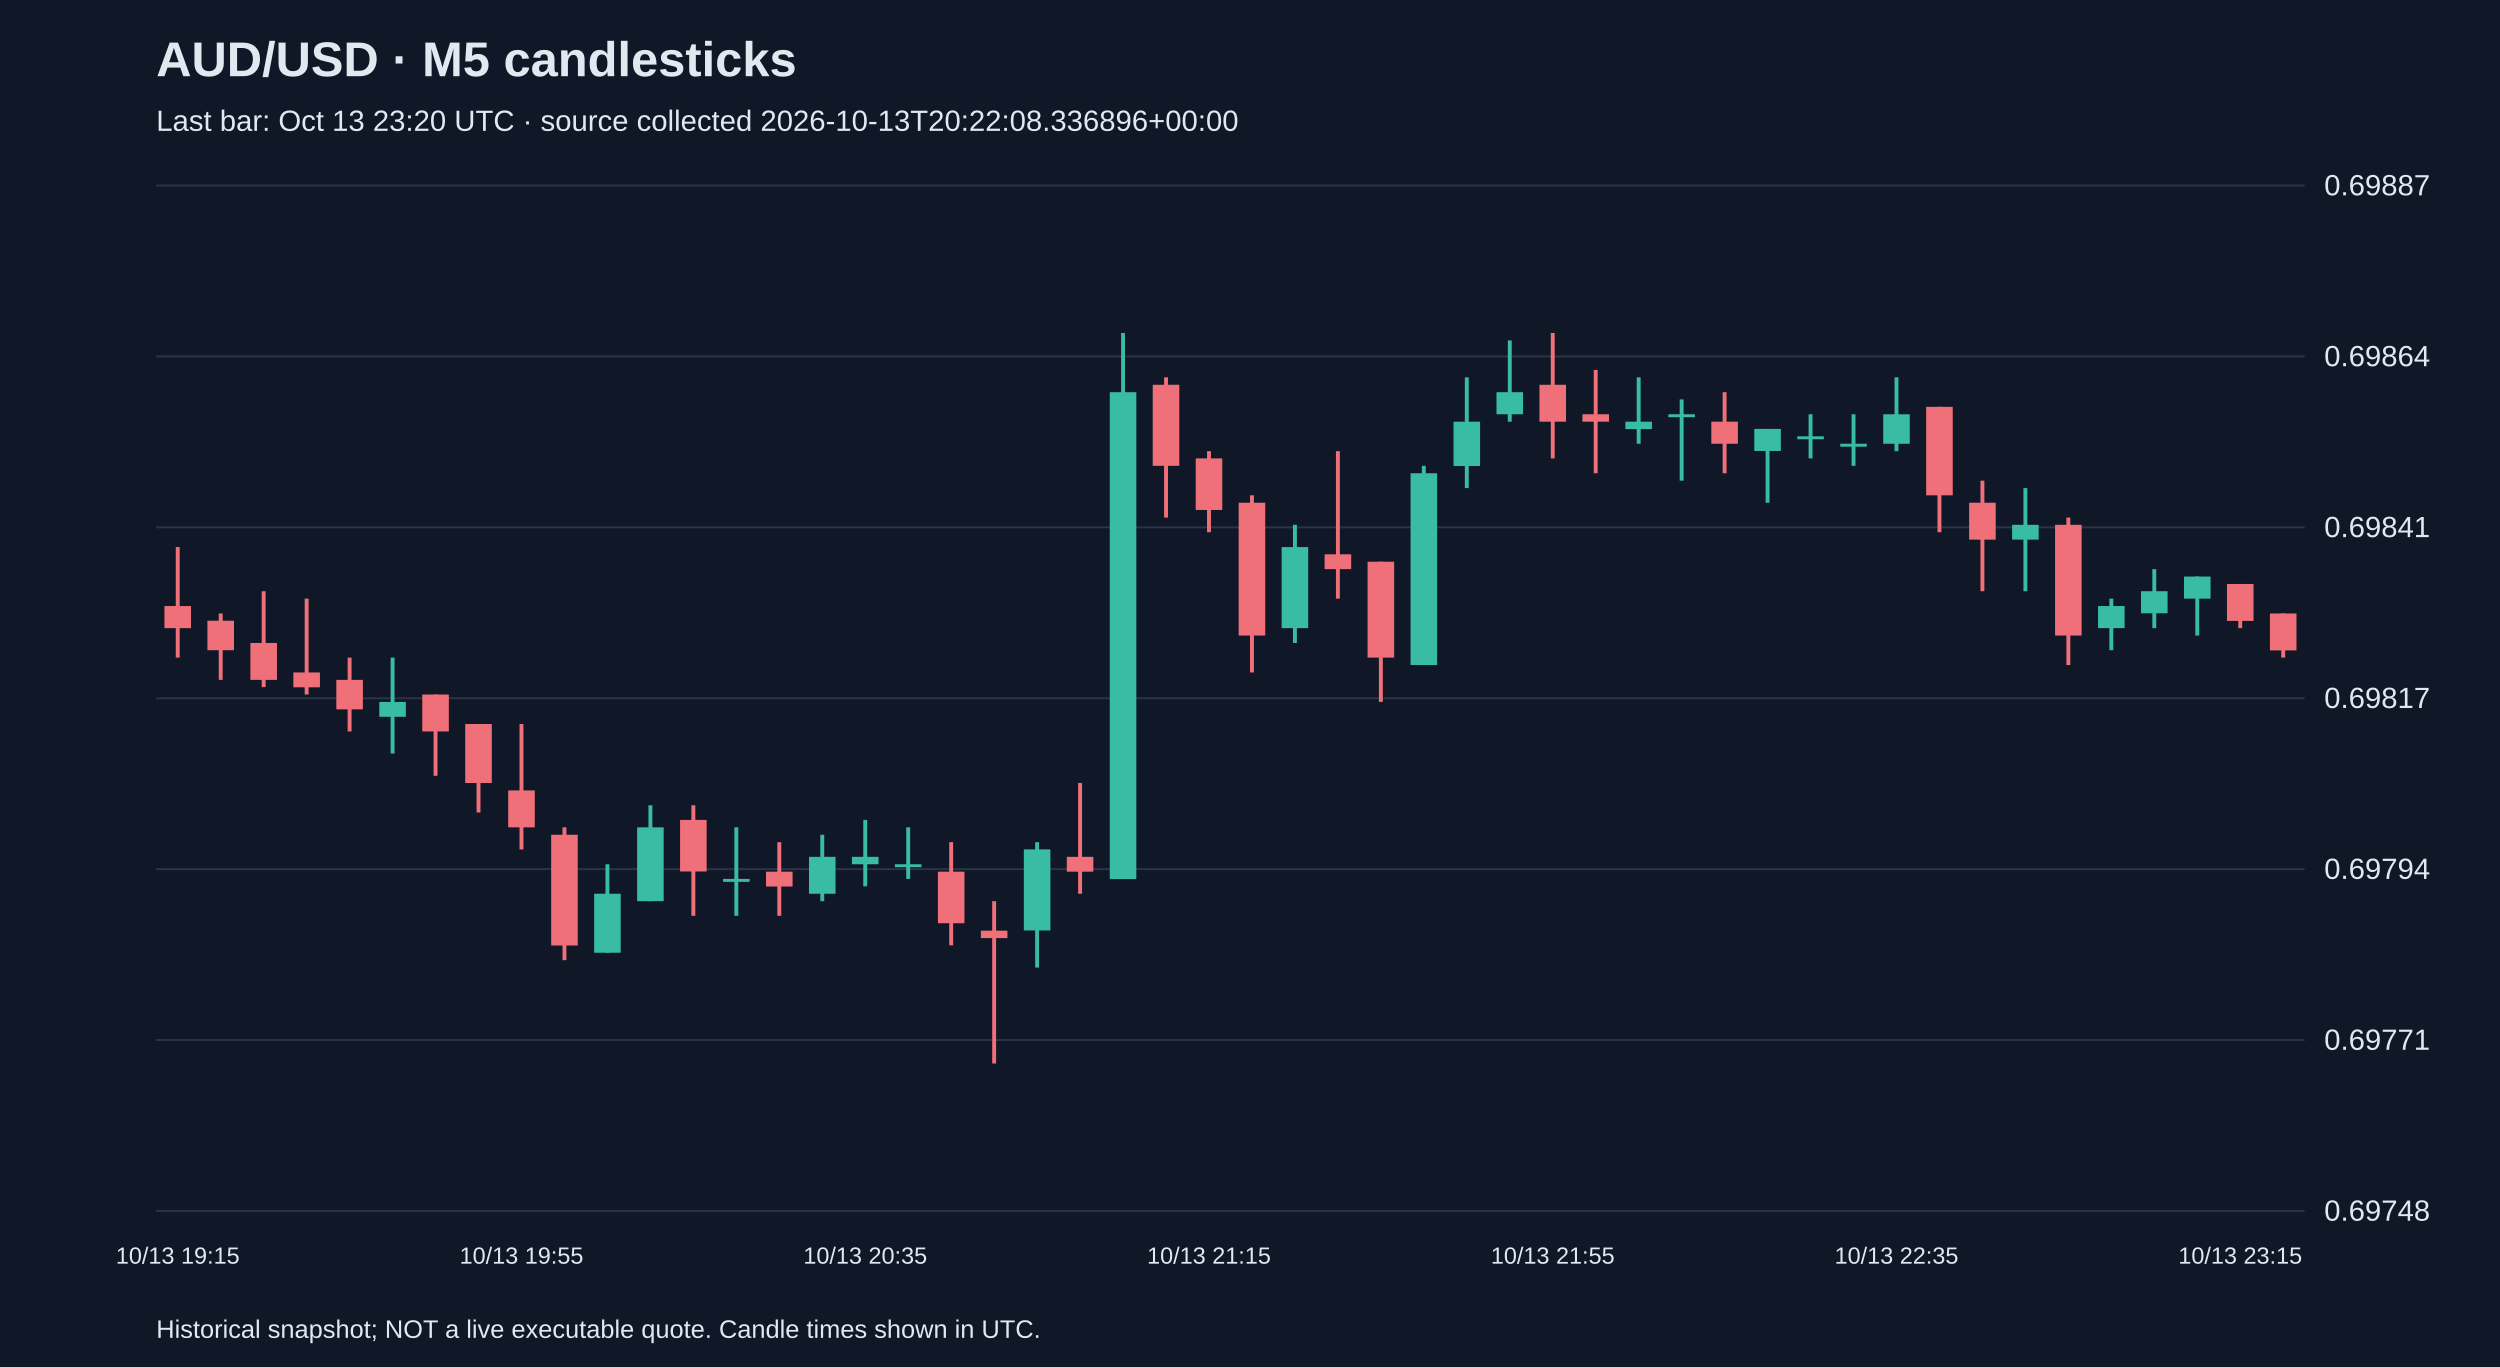
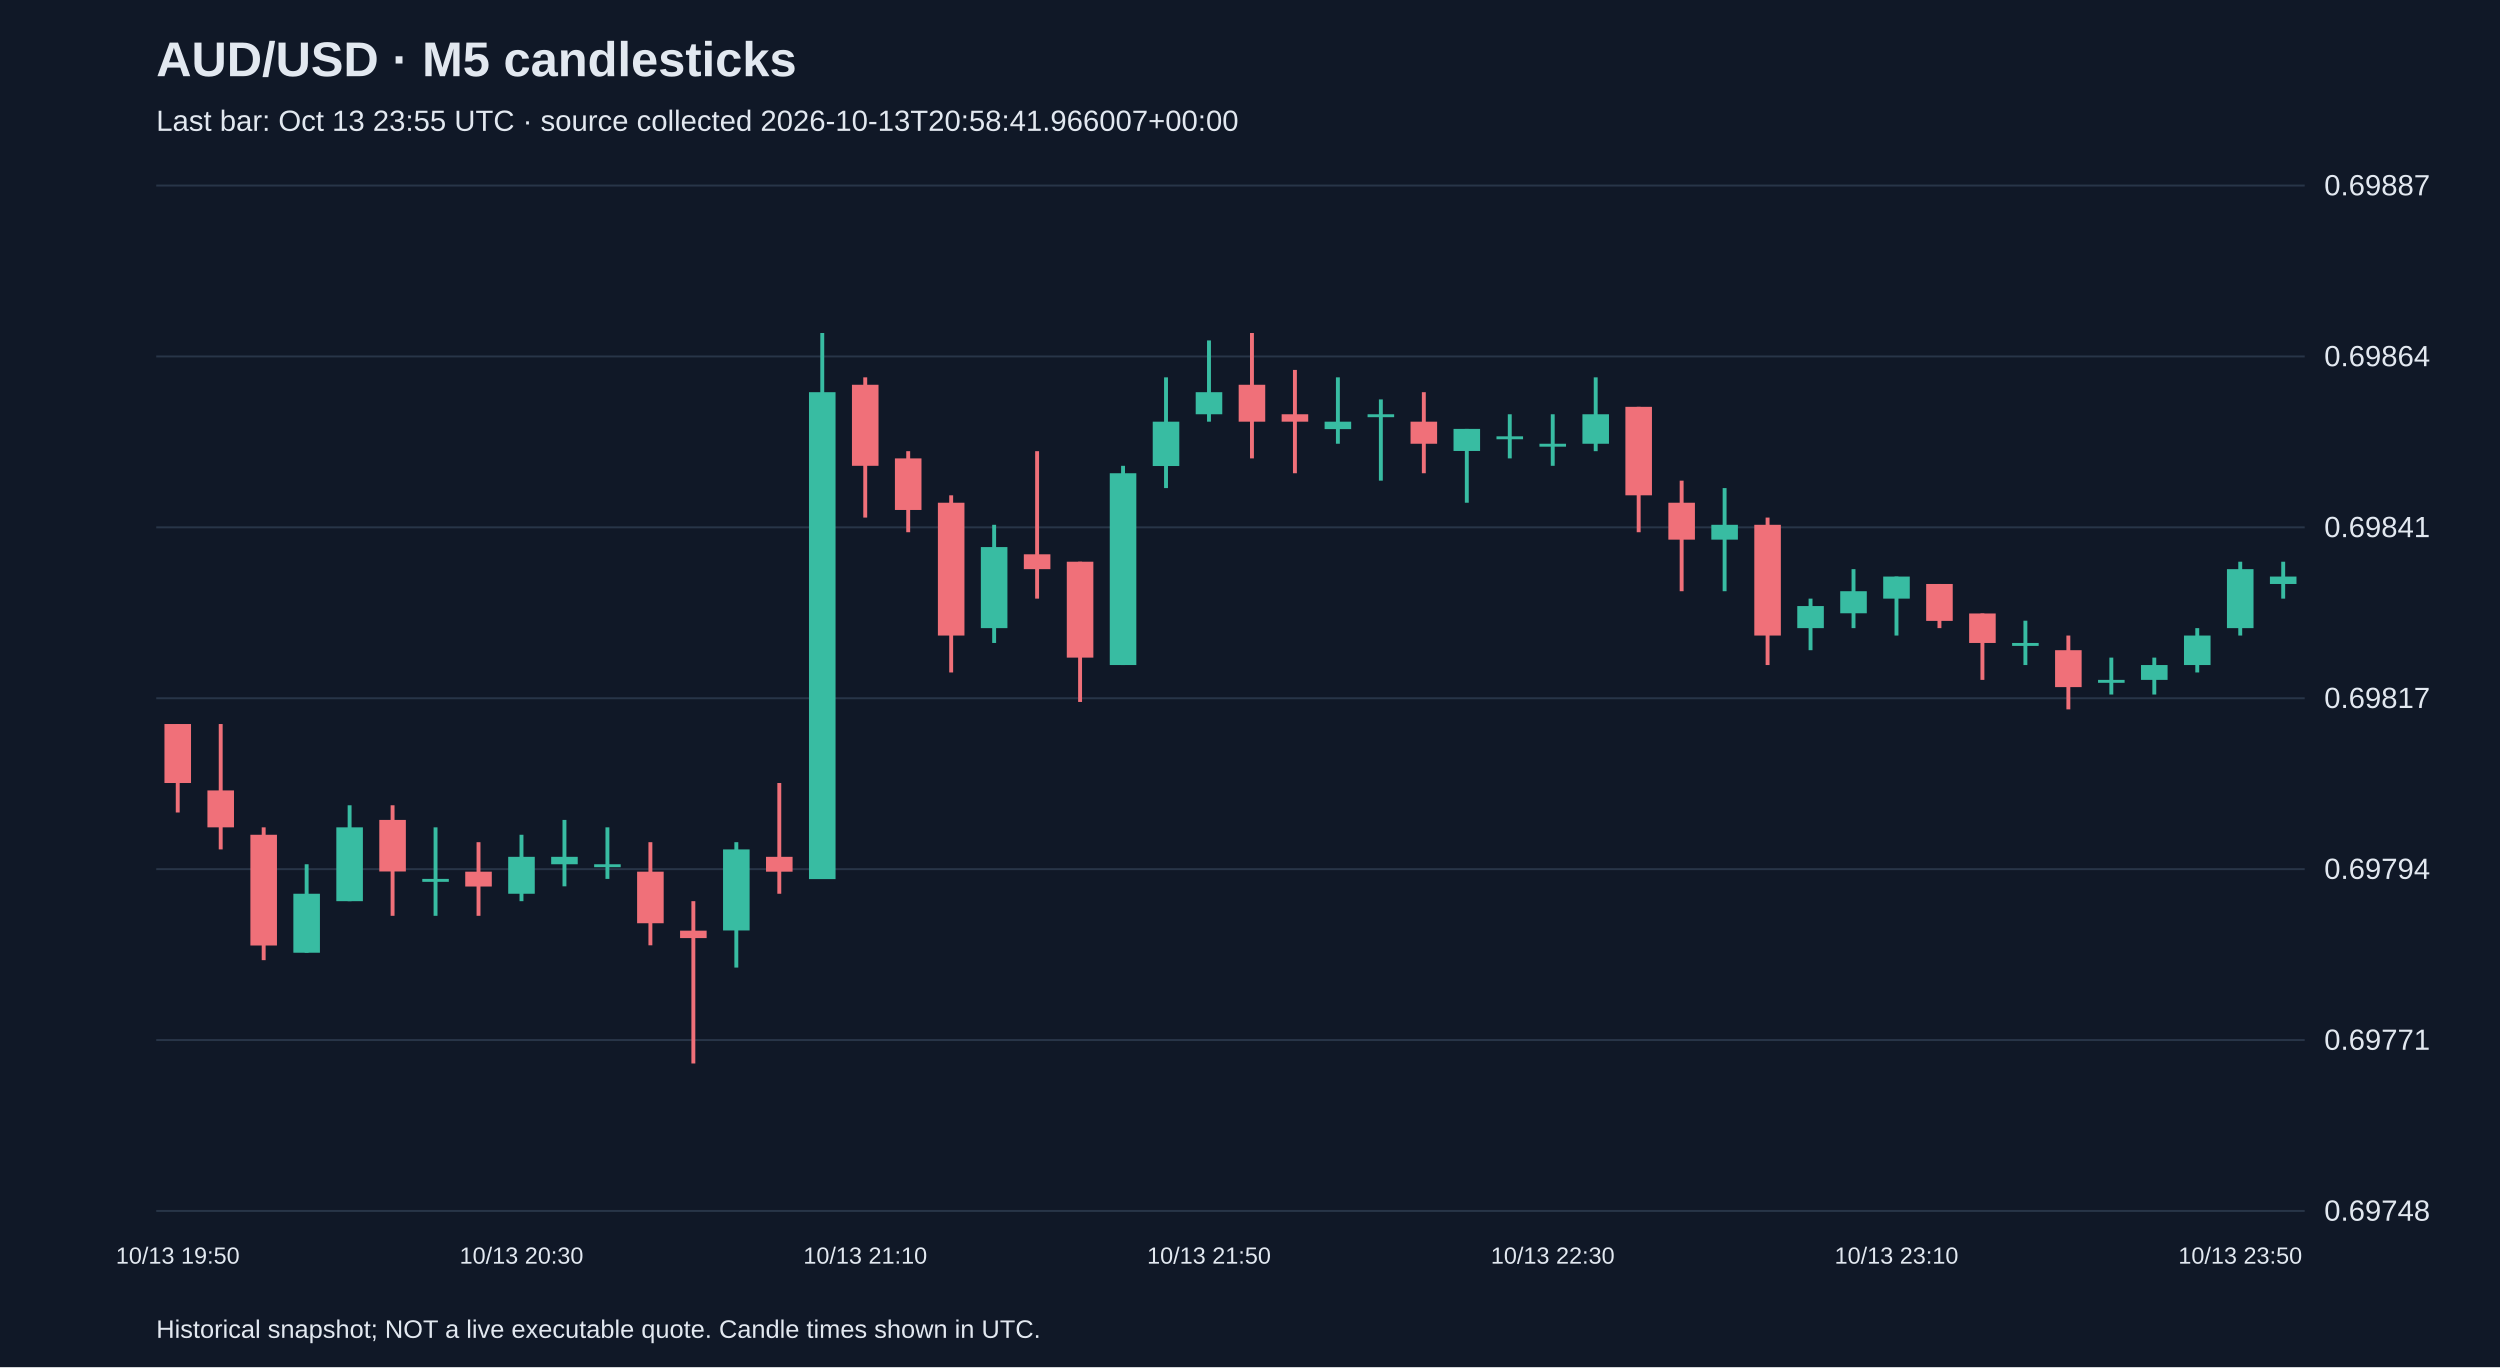
<svg xmlns="http://www.w3.org/2000/svg" viewBox="0 0 1280 700">
  <rect width="100%" height="100%" fill="#101827" />
  <style>text{font-family:Arial,sans-serif;fill:#e2e8f0}</style>
  <text x="80" y="39" font-size="25" font-weight="bold">AUD/USD · M5 candlesticks</text>
-   <text x="80" y="67" font-size="15" fill="#a6b1c5">Last bar: Oct 13 23:20 UTC · source collected 2026-10-13T20:22:08.336896+00:00</text>
+   <text x="80" y="67" font-size="15" fill="#a6b1c5">Last bar: Oct 13 23:55 UTC · source collected 2026-10-13T20:58:41.966007+00:00</text>
  <line x1="80" y1="620.0" x2="1180" y2="620.0" stroke="#283548" />
  <text x="1190" y="625.0" font-size="15">0.69748</text>
  <line x1="80" y1="532.5" x2="1180" y2="532.5" stroke="#283548" />
  <text x="1190" y="537.5" font-size="15">0.69771</text>
  <line x1="80" y1="445.0" x2="1180" y2="445.0" stroke="#283548" />
  <text x="1190" y="450.0" font-size="15">0.69794</text>
  <line x1="80" y1="357.5" x2="1180" y2="357.5" stroke="#283548" />
  <text x="1190" y="362.5" font-size="15">0.69817</text>
  <line x1="80" y1="270.0" x2="1180" y2="270.0" stroke="#283548" />
  <text x="1190" y="275.0" font-size="15">0.69841</text>
  <line x1="80" y1="182.5" x2="1180" y2="182.5" stroke="#283548" />
  <text x="1190" y="187.5" font-size="15">0.69864</text>
  <line x1="80" y1="95.0" x2="1180" y2="95.0" stroke="#283548" />
  <text x="1190" y="100.0" font-size="15">0.69887</text>
-   <line x1="91.0" y1="280.1" x2="91.0" y2="336.7" stroke="#f07079" stroke-width="2" />
-   <rect x="84.2" y="310.3" width="13.6" height="11.3" fill="#f07079" />
-   <text x="91.0" y="647" text-anchor="middle" font-size="12">10/13 19:15</text>
-   <line x1="113.0" y1="314.1" x2="113.0" y2="348.1" stroke="#f07079" stroke-width="2" />
-   <rect x="106.2" y="317.8" width="13.6" height="15.1" fill="#f07079" />
-   <line x1="135.0" y1="302.7" x2="135.0" y2="351.8" stroke="#f07079" stroke-width="2" />
-   <rect x="128.2" y="329.2" width="13.6" height="18.9" fill="#f07079" />
-   <line x1="157.0" y1="306.5" x2="157.0" y2="355.6" stroke="#f07079" stroke-width="2" />
-   <rect x="150.2" y="344.3" width="13.6" height="7.6" fill="#f07079" />
-   <line x1="179.0" y1="336.7" x2="179.0" y2="374.5" stroke="#f07079" stroke-width="2" />
-   <rect x="172.2" y="348.1" width="13.6" height="15.1" fill="#f07079" />
-   <line x1="201.0" y1="336.7" x2="201.0" y2="385.8" stroke="#38bca2" stroke-width="2" />
-   <rect x="194.2" y="359.4" width="13.6" height="7.6" fill="#38bca2" />
-   <line x1="223.0" y1="355.6" x2="223.0" y2="397.2" stroke="#f07079" stroke-width="2" />
-   <rect x="216.2" y="355.6" width="13.6" height="18.9" fill="#f07079" />
-   <line x1="245.0" y1="370.7" x2="245.0" y2="416.0" stroke="#f07079" stroke-width="2" />
-   <rect x="238.2" y="370.7" width="13.6" height="30.2" fill="#f07079" />
-   <line x1="267.0" y1="370.7" x2="267.0" y2="434.9" stroke="#f07079" stroke-width="2" />
-   <rect x="260.2" y="404.7" width="13.6" height="18.9" fill="#f07079" />
-   <text x="267.0" y="647" text-anchor="middle" font-size="12">10/13 19:55</text>
-   <line x1="289.0" y1="423.6" x2="289.0" y2="491.6" stroke="#f07079" stroke-width="2" />
-   <rect x="282.2" y="427.4" width="13.6" height="56.7" fill="#f07079" />
-   <line x1="311.0" y1="442.5" x2="311.0" y2="487.8" stroke="#38bca2" stroke-width="2" />
-   <rect x="304.2" y="457.6" width="13.6" height="30.2" fill="#38bca2" />
-   <line x1="333.0" y1="412.3" x2="333.0" y2="461.4" stroke="#38bca2" stroke-width="2" />
-   <rect x="326.2" y="423.6" width="13.6" height="37.8" fill="#38bca2" />
-   <line x1="355.0" y1="412.3" x2="355.0" y2="468.9" stroke="#f07079" stroke-width="2" />
-   <rect x="348.2" y="419.8" width="13.6" height="26.4" fill="#f07079" />
-   <line x1="377.0" y1="423.6" x2="377.0" y2="468.9" stroke="#38bca2" stroke-width="2" />
-   <rect x="370.2" y="450.0" width="13.6" height="1.5" fill="#38bca2" />
-   <line x1="399.0" y1="431.2" x2="399.0" y2="468.9" stroke="#f07079" stroke-width="2" />
-   <rect x="392.2" y="446.3" width="13.6" height="7.6" fill="#f07079" />
-   <line x1="421.0" y1="427.4" x2="421.0" y2="461.4" stroke="#38bca2" stroke-width="2" />
-   <rect x="414.2" y="438.7" width="13.6" height="18.9" fill="#38bca2" />
-   <line x1="443.0" y1="419.8" x2="443.0" y2="453.8" stroke="#38bca2" stroke-width="2" />
-   <rect x="436.2" y="438.7" width="13.6" height="3.8" fill="#38bca2" />
-   <text x="443.0" y="647" text-anchor="middle" font-size="12">10/13 20:35</text>
-   <line x1="465.0" y1="423.6" x2="465.0" y2="450.0" stroke="#38bca2" stroke-width="2" />
-   <rect x="458.2" y="442.5" width="13.6" height="1.5" fill="#38bca2" />
-   <line x1="487.0" y1="431.2" x2="487.0" y2="484.0" stroke="#f07079" stroke-width="2" />
-   <rect x="480.2" y="446.3" width="13.6" height="26.4" fill="#f07079" />
-   <line x1="509.0" y1="461.4" x2="509.0" y2="544.5" stroke="#f07079" stroke-width="2" />
-   <rect x="502.2" y="476.5" width="13.6" height="3.8" fill="#f07079" />
-   <line x1="531.0" y1="431.2" x2="531.0" y2="495.4" stroke="#38bca2" stroke-width="2" />
-   <rect x="524.2" y="434.9" width="13.6" height="41.5" fill="#38bca2" />
-   <line x1="553.0" y1="400.9" x2="553.0" y2="457.6" stroke="#f07079" stroke-width="2" />
-   <rect x="546.2" y="438.7" width="13.6" height="7.6" fill="#f07079" />
-   <line x1="575.0" y1="170.5" x2="575.0" y2="450.0" stroke="#38bca2" stroke-width="2" />
-   <rect x="568.2" y="200.8" width="13.6" height="249.3" fill="#38bca2" />
-   <line x1="597.0" y1="193.2" x2="597.0" y2="265.0" stroke="#f07079" stroke-width="2" />
-   <rect x="590.2" y="197.0" width="13.6" height="41.5" fill="#f07079" />
-   <line x1="619.0" y1="231.0" x2="619.0" y2="272.5" stroke="#f07079" stroke-width="2" />
-   <rect x="612.2" y="234.7" width="13.6" height="26.4" fill="#f07079" />
-   <text x="619.0" y="647" text-anchor="middle" font-size="12">10/13 21:15</text>
-   <line x1="641.0" y1="253.6" x2="641.0" y2="344.3" stroke="#f07079" stroke-width="2" />
-   <rect x="634.2" y="257.4" width="13.6" height="68.0" fill="#f07079" />
-   <line x1="663.0" y1="268.7" x2="663.0" y2="329.2" stroke="#38bca2" stroke-width="2" />
-   <rect x="656.2" y="280.1" width="13.6" height="41.5" fill="#38bca2" />
-   <line x1="685.0" y1="231.0" x2="685.0" y2="306.5" stroke="#f07079" stroke-width="2" />
-   <rect x="678.2" y="283.8" width="13.6" height="7.6" fill="#f07079" />
-   <line x1="707.0" y1="287.6" x2="707.0" y2="359.4" stroke="#f07079" stroke-width="2" />
-   <rect x="700.2" y="287.6" width="13.6" height="49.1" fill="#f07079" />
-   <line x1="729.0" y1="238.5" x2="729.0" y2="340.5" stroke="#38bca2" stroke-width="2" />
-   <rect x="722.2" y="242.3" width="13.6" height="98.2" fill="#38bca2" />
-   <line x1="751.0" y1="193.2" x2="751.0" y2="249.9" stroke="#38bca2" stroke-width="2" />
-   <rect x="744.2" y="215.9" width="13.6" height="22.7" fill="#38bca2" />
-   <line x1="773.0" y1="174.3" x2="773.0" y2="215.9" stroke="#38bca2" stroke-width="2" />
-   <rect x="766.2" y="200.8" width="13.6" height="11.3" fill="#38bca2" />
-   <line x1="795.0" y1="170.5" x2="795.0" y2="234.7" stroke="#f07079" stroke-width="2" />
-   <rect x="788.2" y="197.0" width="13.6" height="18.9" fill="#f07079" />
-   <text x="795.0" y="647" text-anchor="middle" font-size="12">10/13 21:55</text>
-   <line x1="817.0" y1="189.4" x2="817.0" y2="242.3" stroke="#f07079" stroke-width="2" />
-   <rect x="810.2" y="212.1" width="13.6" height="3.8" fill="#f07079" />
-   <line x1="839.0" y1="193.2" x2="839.0" y2="227.2" stroke="#38bca2" stroke-width="2" />
-   <rect x="832.2" y="215.9" width="13.6" height="3.8" fill="#38bca2" />
-   <line x1="861.0" y1="204.5" x2="861.0" y2="246.1" stroke="#38bca2" stroke-width="2" />
-   <rect x="854.2" y="212.1" width="13.6" height="1.5" fill="#38bca2" />
-   <line x1="883.0" y1="200.8" x2="883.0" y2="242.3" stroke="#f07079" stroke-width="2" />
-   <rect x="876.2" y="215.9" width="13.6" height="11.3" fill="#f07079" />
-   <line x1="905.0" y1="219.6" x2="905.0" y2="257.4" stroke="#38bca2" stroke-width="2" />
-   <rect x="898.2" y="219.6" width="13.6" height="11.3" fill="#38bca2" />
-   <line x1="927.0" y1="212.1" x2="927.0" y2="234.7" stroke="#38bca2" stroke-width="2" />
-   <rect x="920.2" y="223.4" width="13.6" height="1.5" fill="#38bca2" />
-   <line x1="949.0" y1="212.1" x2="949.0" y2="238.5" stroke="#38bca2" stroke-width="2" />
-   <rect x="942.2" y="227.2" width="13.6" height="1.5" fill="#38bca2" />
-   <line x1="971.0" y1="193.2" x2="971.0" y2="231.0" stroke="#38bca2" stroke-width="2" />
-   <rect x="964.2" y="212.1" width="13.6" height="15.1" fill="#38bca2" />
-   <text x="971.0" y="647" text-anchor="middle" font-size="12">10/13 22:35</text>
-   <line x1="993.0" y1="208.3" x2="993.0" y2="272.5" stroke="#f07079" stroke-width="2" />
-   <rect x="986.2" y="208.3" width="13.6" height="45.3" fill="#f07079" />
-   <line x1="1015.0" y1="246.1" x2="1015.0" y2="302.7" stroke="#f07079" stroke-width="2" />
-   <rect x="1008.2" y="257.4" width="13.6" height="18.9" fill="#f07079" />
-   <line x1="1037.0" y1="249.9" x2="1037.0" y2="302.7" stroke="#38bca2" stroke-width="2" />
-   <rect x="1030.2" y="268.7" width="13.6" height="7.6" fill="#38bca2" />
-   <line x1="1059.0" y1="265.0" x2="1059.0" y2="340.5" stroke="#f07079" stroke-width="2" />
-   <rect x="1052.2" y="268.7" width="13.6" height="56.7" fill="#f07079" />
-   <line x1="1081.0" y1="306.5" x2="1081.0" y2="332.9" stroke="#38bca2" stroke-width="2" />
-   <rect x="1074.2" y="310.3" width="13.6" height="11.3" fill="#38bca2" />
-   <line x1="1103.0" y1="291.4" x2="1103.0" y2="321.6" stroke="#38bca2" stroke-width="2" />
-   <rect x="1096.2" y="302.7" width="13.6" height="11.3" fill="#38bca2" />
-   <line x1="1125.0" y1="295.2" x2="1125.0" y2="325.4" stroke="#38bca2" stroke-width="2" />
-   <rect x="1118.2" y="295.2" width="13.6" height="11.3" fill="#38bca2" />
-   <line x1="1147.0" y1="299.0" x2="1147.0" y2="321.6" stroke="#f07079" stroke-width="2" />
-   <rect x="1140.2" y="299.0" width="13.6" height="18.9" fill="#f07079" />
-   <text x="1147.0" y="647" text-anchor="middle" font-size="12">10/13 23:15</text>
-   <line x1="1169.0" y1="314.1" x2="1169.0" y2="336.7" stroke="#f07079" stroke-width="2" />
-   <rect x="1162.2" y="314.1" width="13.6" height="18.9" fill="#f07079" />
+   <line x1="91.0" y1="370.7" x2="91.0" y2="416.0" stroke="#f07079" stroke-width="2" />
+   <rect x="84.2" y="370.7" width="13.6" height="30.2" fill="#f07079" />
+   <text x="91.0" y="647" text-anchor="middle" font-size="12">10/13 19:50</text>
+   <line x1="113.0" y1="370.7" x2="113.0" y2="434.9" stroke="#f07079" stroke-width="2" />
+   <rect x="106.2" y="404.7" width="13.6" height="18.9" fill="#f07079" />
+   <line x1="135.0" y1="423.6" x2="135.0" y2="491.6" stroke="#f07079" stroke-width="2" />
+   <rect x="128.2" y="427.4" width="13.6" height="56.7" fill="#f07079" />
+   <line x1="157.0" y1="442.5" x2="157.0" y2="487.8" stroke="#38bca2" stroke-width="2" />
+   <rect x="150.2" y="457.6" width="13.6" height="30.2" fill="#38bca2" />
+   <line x1="179.0" y1="412.3" x2="179.0" y2="461.4" stroke="#38bca2" stroke-width="2" />
+   <rect x="172.2" y="423.6" width="13.6" height="37.8" fill="#38bca2" />
+   <line x1="201.0" y1="412.3" x2="201.0" y2="468.9" stroke="#f07079" stroke-width="2" />
+   <rect x="194.2" y="419.8" width="13.6" height="26.4" fill="#f07079" />
+   <line x1="223.0" y1="423.6" x2="223.0" y2="468.9" stroke="#38bca2" stroke-width="2" />
+   <rect x="216.2" y="450.0" width="13.6" height="1.5" fill="#38bca2" />
+   <line x1="245.0" y1="431.2" x2="245.0" y2="468.9" stroke="#f07079" stroke-width="2" />
+   <rect x="238.2" y="446.3" width="13.6" height="7.6" fill="#f07079" />
+   <line x1="267.0" y1="427.4" x2="267.0" y2="461.4" stroke="#38bca2" stroke-width="2" />
+   <rect x="260.2" y="438.7" width="13.6" height="18.9" fill="#38bca2" />
+   <text x="267.0" y="647" text-anchor="middle" font-size="12">10/13 20:30</text>
+   <line x1="289.0" y1="419.8" x2="289.0" y2="453.8" stroke="#38bca2" stroke-width="2" />
+   <rect x="282.2" y="438.7" width="13.6" height="3.8" fill="#38bca2" />
+   <line x1="311.0" y1="423.6" x2="311.0" y2="450.0" stroke="#38bca2" stroke-width="2" />
+   <rect x="304.2" y="442.5" width="13.6" height="1.5" fill="#38bca2" />
+   <line x1="333.0" y1="431.2" x2="333.0" y2="484.0" stroke="#f07079" stroke-width="2" />
+   <rect x="326.2" y="446.3" width="13.6" height="26.4" fill="#f07079" />
+   <line x1="355.0" y1="461.4" x2="355.0" y2="544.5" stroke="#f07079" stroke-width="2" />
+   <rect x="348.2" y="476.5" width="13.6" height="3.8" fill="#f07079" />
+   <line x1="377.0" y1="431.2" x2="377.0" y2="495.4" stroke="#38bca2" stroke-width="2" />
+   <rect x="370.2" y="434.9" width="13.6" height="41.5" fill="#38bca2" />
+   <line x1="399.0" y1="400.9" x2="399.0" y2="457.6" stroke="#f07079" stroke-width="2" />
+   <rect x="392.2" y="438.7" width="13.6" height="7.6" fill="#f07079" />
+   <line x1="421.0" y1="170.5" x2="421.0" y2="450.0" stroke="#38bca2" stroke-width="2" />
+   <rect x="414.2" y="200.8" width="13.6" height="249.3" fill="#38bca2" />
+   <line x1="443.0" y1="193.2" x2="443.0" y2="265.0" stroke="#f07079" stroke-width="2" />
+   <rect x="436.2" y="197.0" width="13.6" height="41.5" fill="#f07079" />
+   <text x="443.0" y="647" text-anchor="middle" font-size="12">10/13 21:10</text>
+   <line x1="465.0" y1="231.0" x2="465.0" y2="272.5" stroke="#f07079" stroke-width="2" />
+   <rect x="458.2" y="234.7" width="13.6" height="26.4" fill="#f07079" />
+   <line x1="487.0" y1="253.6" x2="487.0" y2="344.3" stroke="#f07079" stroke-width="2" />
+   <rect x="480.2" y="257.4" width="13.6" height="68.0" fill="#f07079" />
+   <line x1="509.0" y1="268.7" x2="509.0" y2="329.2" stroke="#38bca2" stroke-width="2" />
+   <rect x="502.2" y="280.1" width="13.6" height="41.5" fill="#38bca2" />
+   <line x1="531.0" y1="231.0" x2="531.0" y2="306.5" stroke="#f07079" stroke-width="2" />
+   <rect x="524.2" y="283.8" width="13.6" height="7.6" fill="#f07079" />
+   <line x1="553.0" y1="287.6" x2="553.0" y2="359.4" stroke="#f07079" stroke-width="2" />
+   <rect x="546.2" y="287.6" width="13.6" height="49.1" fill="#f07079" />
+   <line x1="575.0" y1="238.5" x2="575.0" y2="340.5" stroke="#38bca2" stroke-width="2" />
+   <rect x="568.2" y="242.3" width="13.6" height="98.2" fill="#38bca2" />
+   <line x1="597.0" y1="193.2" x2="597.0" y2="249.9" stroke="#38bca2" stroke-width="2" />
+   <rect x="590.2" y="215.9" width="13.6" height="22.7" fill="#38bca2" />
+   <line x1="619.0" y1="174.3" x2="619.0" y2="215.9" stroke="#38bca2" stroke-width="2" />
+   <rect x="612.2" y="200.8" width="13.6" height="11.3" fill="#38bca2" />
+   <text x="619.0" y="647" text-anchor="middle" font-size="12">10/13 21:50</text>
+   <line x1="641.0" y1="170.5" x2="641.0" y2="234.7" stroke="#f07079" stroke-width="2" />
+   <rect x="634.2" y="197.0" width="13.6" height="18.9" fill="#f07079" />
+   <line x1="663.0" y1="189.4" x2="663.0" y2="242.3" stroke="#f07079" stroke-width="2" />
+   <rect x="656.2" y="212.1" width="13.6" height="3.8" fill="#f07079" />
+   <line x1="685.0" y1="193.2" x2="685.0" y2="227.2" stroke="#38bca2" stroke-width="2" />
+   <rect x="678.2" y="215.9" width="13.6" height="3.8" fill="#38bca2" />
+   <line x1="707.0" y1="204.5" x2="707.0" y2="246.1" stroke="#38bca2" stroke-width="2" />
+   <rect x="700.2" y="212.1" width="13.6" height="1.5" fill="#38bca2" />
+   <line x1="729.0" y1="200.8" x2="729.0" y2="242.3" stroke="#f07079" stroke-width="2" />
+   <rect x="722.2" y="215.9" width="13.6" height="11.3" fill="#f07079" />
+   <line x1="751.0" y1="219.6" x2="751.0" y2="257.4" stroke="#38bca2" stroke-width="2" />
+   <rect x="744.2" y="219.6" width="13.6" height="11.3" fill="#38bca2" />
+   <line x1="773.0" y1="212.1" x2="773.0" y2="234.7" stroke="#38bca2" stroke-width="2" />
+   <rect x="766.2" y="223.4" width="13.6" height="1.5" fill="#38bca2" />
+   <line x1="795.0" y1="212.1" x2="795.0" y2="238.5" stroke="#38bca2" stroke-width="2" />
+   <rect x="788.2" y="227.2" width="13.6" height="1.5" fill="#38bca2" />
+   <text x="795.0" y="647" text-anchor="middle" font-size="12">10/13 22:30</text>
+   <line x1="817.0" y1="193.2" x2="817.0" y2="231.0" stroke="#38bca2" stroke-width="2" />
+   <rect x="810.2" y="212.1" width="13.6" height="15.1" fill="#38bca2" />
+   <line x1="839.0" y1="208.3" x2="839.0" y2="272.5" stroke="#f07079" stroke-width="2" />
+   <rect x="832.2" y="208.3" width="13.6" height="45.3" fill="#f07079" />
+   <line x1="861.0" y1="246.1" x2="861.0" y2="302.7" stroke="#f07079" stroke-width="2" />
+   <rect x="854.2" y="257.4" width="13.6" height="18.9" fill="#f07079" />
+   <line x1="883.0" y1="249.9" x2="883.0" y2="302.7" stroke="#38bca2" stroke-width="2" />
+   <rect x="876.2" y="268.7" width="13.6" height="7.6" fill="#38bca2" />
+   <line x1="905.0" y1="265.0" x2="905.0" y2="340.5" stroke="#f07079" stroke-width="2" />
+   <rect x="898.2" y="268.7" width="13.6" height="56.7" fill="#f07079" />
+   <line x1="927.0" y1="306.5" x2="927.0" y2="332.9" stroke="#38bca2" stroke-width="2" />
+   <rect x="920.2" y="310.3" width="13.6" height="11.3" fill="#38bca2" />
+   <line x1="949.0" y1="291.4" x2="949.0" y2="321.6" stroke="#38bca2" stroke-width="2" />
+   <rect x="942.2" y="302.7" width="13.6" height="11.3" fill="#38bca2" />
+   <line x1="971.0" y1="295.2" x2="971.0" y2="325.4" stroke="#38bca2" stroke-width="2" />
+   <rect x="964.2" y="295.2" width="13.6" height="11.3" fill="#38bca2" />
+   <text x="971.0" y="647" text-anchor="middle" font-size="12">10/13 23:10</text>
+   <line x1="993.0" y1="299.0" x2="993.0" y2="321.6" stroke="#f07079" stroke-width="2" />
+   <rect x="986.2" y="299.0" width="13.6" height="18.9" fill="#f07079" />
+   <line x1="1015.0" y1="314.1" x2="1015.0" y2="348.1" stroke="#f07079" stroke-width="2" />
+   <rect x="1008.2" y="314.1" width="13.6" height="15.1" fill="#f07079" />
+   <line x1="1037.0" y1="317.8" x2="1037.0" y2="340.5" stroke="#38bca2" stroke-width="2" />
+   <rect x="1030.2" y="329.2" width="13.6" height="1.5" fill="#38bca2" />
+   <line x1="1059.0" y1="325.4" x2="1059.0" y2="363.2" stroke="#f07079" stroke-width="2" />
+   <rect x="1052.2" y="332.9" width="13.6" height="18.9" fill="#f07079" />
+   <line x1="1081.0" y1="336.7" x2="1081.0" y2="355.6" stroke="#38bca2" stroke-width="2" />
+   <rect x="1074.2" y="348.1" width="13.6" height="1.5" fill="#38bca2" />
+   <line x1="1103.0" y1="336.7" x2="1103.0" y2="355.6" stroke="#38bca2" stroke-width="2" />
+   <rect x="1096.2" y="340.5" width="13.6" height="7.6" fill="#38bca2" />
+   <line x1="1125.0" y1="321.6" x2="1125.0" y2="344.3" stroke="#38bca2" stroke-width="2" />
+   <rect x="1118.2" y="325.4" width="13.6" height="15.1" fill="#38bca2" />
+   <line x1="1147.0" y1="287.6" x2="1147.0" y2="325.4" stroke="#38bca2" stroke-width="2" />
+   <rect x="1140.2" y="291.4" width="13.6" height="30.2" fill="#38bca2" />
+   <text x="1147.0" y="647" text-anchor="middle" font-size="12">10/13 23:50</text>
+   <line x1="1169.0" y1="287.6" x2="1169.0" y2="306.5" stroke="#38bca2" stroke-width="2" />
+   <rect x="1162.2" y="295.2" width="13.6" height="3.8" fill="#38bca2" />
  <text x="80" y="685" font-size="13">Historical snapshot; NOT a live executable quote. Candle times shown in UTC.</text>
</svg>
